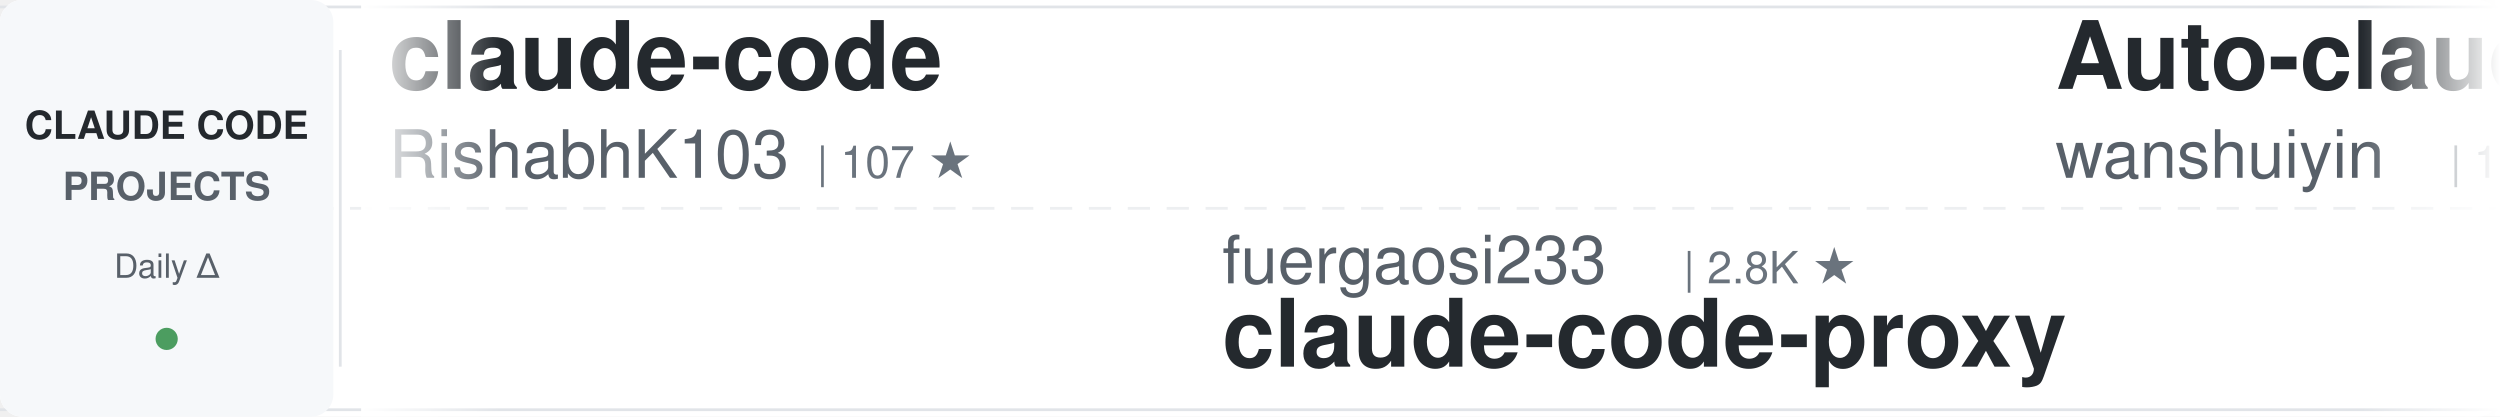
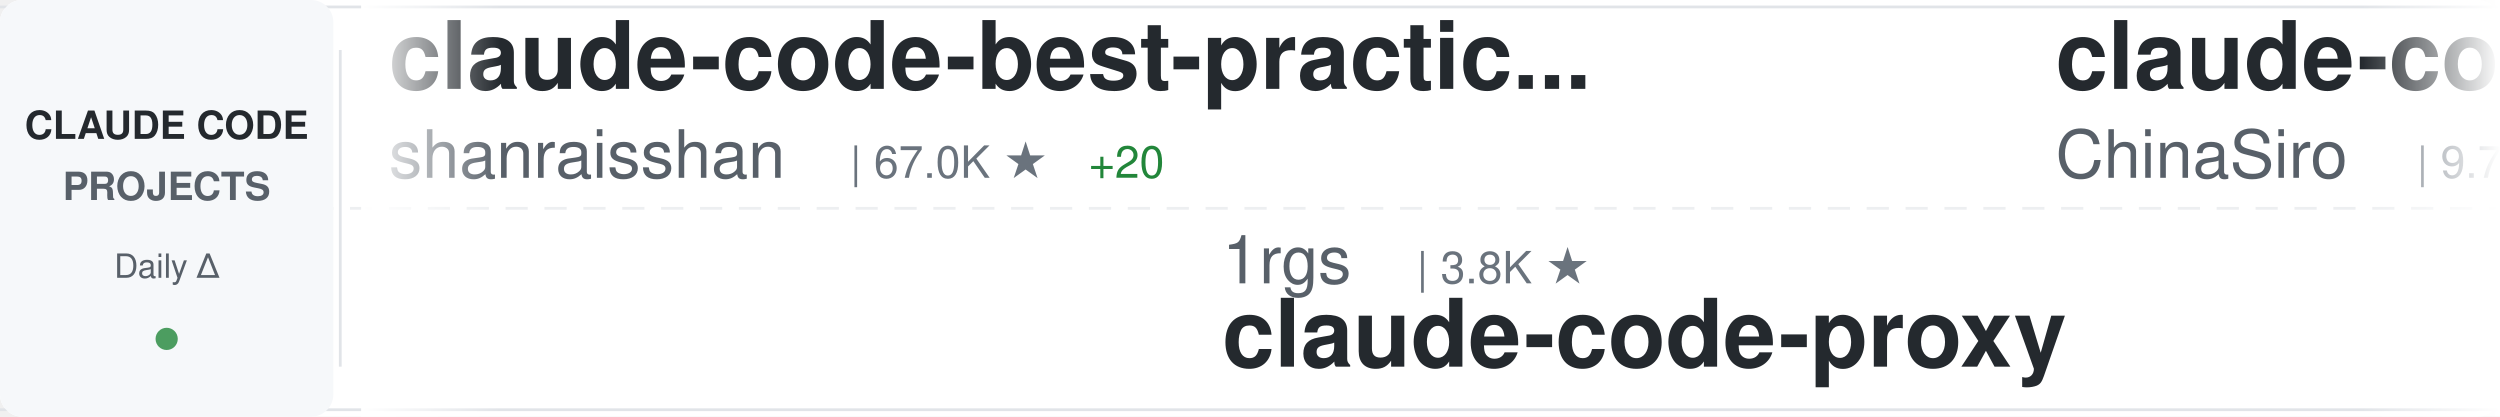
<svg xmlns="http://www.w3.org/2000/svg" width="900" height="150">
  <defs>
    <linearGradient id="awesomeLeftFade" x1="0%" y1="0%" x2="100%" y2="0%">
      <stop offset="0%" style="stop-color:#ffffff;stop-opacity:1" />
      <stop offset="100%" style="stop-color:#ffffff;stop-opacity:0" />
    </linearGradient>
    <linearGradient id="awesomeRightFade" x1="0%" y1="0%" x2="100%" y2="0%">
      <stop offset="0%" style="stop-color:#ffffff;stop-opacity:0" />
      <stop offset="100%" style="stop-color:#ffffff;stop-opacity:1" />
    </linearGradient>
  </defs>
  <rect width="900" height="150" fill="#ffffff" rx="8" />
  <rect x="0" y="2" width="900" height="1" fill="#e1e4e8" />
  <rect x="0" y="147" width="900" height="1" fill="#e1e4e8" />
  <line x1="0" y1="75" x2="900" y2="75" stroke="#e1e4e8" stroke-width="1" stroke-dasharray="8 6" opacity="0.6" />
  <rect x="0" y="0" width="120" height="150" fill="#f6f8fa" rx="8" />
  <text x="60" y="50" font-family="-apple-system, BlinkMacSystemFont, 'Segoe UI', Helvetica, Arial, sans-serif" font-size="14" font-weight="600" fill="#24292e" text-anchor="middle">CLAUDE CODE</text>
  <text x="60" y="72" font-family="-apple-system, BlinkMacSystemFont, 'Segoe UI', Helvetica, Arial, sans-serif" font-size="14" font-weight="600" fill="#586069" text-anchor="middle">PROJECTS</text>
  <text x="60" y="100" font-family="-apple-system, BlinkMacSystemFont, 'Segoe UI', Helvetica, Arial, sans-serif" font-size="12" font-weight="500" fill="#586069" text-anchor="middle">Daily Δ</text>
  <circle cx="60" cy="122" r="4" fill="#22863a" opacity="0.8" />
  <rect x="122" y="18" width="1" height="114" fill="#e1e4e8" />
  <clipPath id="awesomeTickerClip">
    <rect x="130" y="0" width="770" height="150" />
  </clipPath>
  <g clip-path="url(#awesomeTickerClip)">
    <g id="awesomeTickerItems">
      <animateTransform attributeName="transform" attributeType="XML" type="translate" from="0 0" to="-3000 0" dur="54s" repeatCount="indefinite" />
      <g transform="translate(0, 0)">
-         <text x="140" y="32" font-family="-apple-system, BlinkMacSystemFont, 'Segoe UI', Helvetica, Arial, sans-serif" font-size="34" font-weight="600" fill="#24292e">claude-code</text>
-         <text x="140" y="64" font-family="-apple-system, BlinkMacSystemFont, 'Segoe UI', Helvetica, Arial, sans-serif" font-size="24" font-weight="400" fill="#586069">RishabhK103</text>
-         <text x="294" y="64" font-family="-apple-system, BlinkMacSystemFont, 'Segoe UI', Helvetica, Arial, sans-serif" font-size="16" font-weight="500" fill="#6a737d">| 107 ★</text>
+         <text x="140" y="32" font-family="-apple-system, BlinkMacSystemFont, 'Segoe UI', Helvetica, Arial, sans-serif" font-size="34" font-weight="600" fill="#24292e">claude-code-best-practic...</text>
+         <text x="140" y="64" font-family="-apple-system, BlinkMacSystemFont, 'Segoe UI', Helvetica, Arial, sans-serif" font-size="24" font-weight="400" fill="#586069">shanraisshan</text>
+         <text x="306" y="64" font-family="-apple-system, BlinkMacSystemFont, 'Segoe UI', Helvetica, Arial, sans-serif" font-size="16" font-weight="500" fill="#6a737d">| 67.0K ★</text>
+         <text x="392" y="64" font-family="-apple-system, BlinkMacSystemFont, 'Segoe UI', Helvetica, Arial, sans-serif" font-size="16" font-weight="500" fill="#22863a"> +20</text>
      </g>
      <g transform="translate(300, 0)">
-         <text x="140" y="102" font-family="-apple-system, BlinkMacSystemFont, 'Segoe UI', Helvetica, Arial, sans-serif" font-size="24" font-weight="400" fill="#586069">fuergaosi233</text>
-         <text x="306" y="102" font-family="-apple-system, BlinkMacSystemFont, 'Segoe UI', Helvetica, Arial, sans-serif" font-size="16" font-weight="500" fill="#6a737d">| 2.8K ★</text>
+         <text x="140" y="102" font-family="-apple-system, BlinkMacSystemFont, 'Segoe UI', Helvetica, Arial, sans-serif" font-size="24" font-weight="400" fill="#586069">1rgs</text>
+         <text x="210" y="102" font-family="-apple-system, BlinkMacSystemFont, 'Segoe UI', Helvetica, Arial, sans-serif" font-size="16" font-weight="500" fill="#6a737d">| 3.8K ★</text>
        <text x="140" y="132" font-family="-apple-system, BlinkMacSystemFont, 'Segoe UI', Helvetica, Arial, sans-serif" font-size="34" font-weight="600" fill="#24292e">claude-code-proxy</text>
      </g>
      <g transform="translate(600, 0)">
-         <text x="140" y="32" font-family="-apple-system, BlinkMacSystemFont, 'Segoe UI', Helvetica, Arial, sans-serif" font-size="34" font-weight="600" fill="#24292e">Auto-claude-code-researc...</text>
-         <text x="140" y="64" font-family="-apple-system, BlinkMacSystemFont, 'Segoe UI', Helvetica, Arial, sans-serif" font-size="24" font-weight="400" fill="#586069">wanshuiyin</text>
-         <text x="282" y="64" font-family="-apple-system, BlinkMacSystemFont, 'Segoe UI', Helvetica, Arial, sans-serif" font-size="16" font-weight="500" fill="#6a737d">| 16.9K ★</text>
-         <text x="368" y="64" font-family="-apple-system, BlinkMacSystemFont, 'Segoe UI', Helvetica, Arial, sans-serif" font-size="16" font-weight="500" fill="#22863a"> +4</text>
+         <text x="140" y="32" font-family="-apple-system, BlinkMacSystemFont, 'Segoe UI', Helvetica, Arial, sans-serif" font-size="34" font-weight="600" fill="#24292e">claude-code-sourcemap</text>
+         <text x="140" y="64" font-family="-apple-system, BlinkMacSystemFont, 'Segoe UI', Helvetica, Arial, sans-serif" font-size="24" font-weight="400" fill="#586069">ChinaSiro</text>
+         <text x="270" y="64" font-family="-apple-system, BlinkMacSystemFont, 'Segoe UI', Helvetica, Arial, sans-serif" font-size="16" font-weight="500" fill="#6a737d">| 9.7K ★</text>
      </g>
      <g transform="translate(900, 0)">
-         <text x="140" y="102" font-family="-apple-system, BlinkMacSystemFont, 'Segoe UI', Helvetica, Arial, sans-serif" font-size="24" font-weight="400" fill="#586069">FlorianBruniaux</text>
-         <text x="342" y="102" font-family="-apple-system, BlinkMacSystemFont, 'Segoe UI', Helvetica, Arial, sans-serif" font-size="16" font-weight="500" fill="#6a737d">| 6.1K ★</text>
-         <text x="419" y="102" font-family="-apple-system, BlinkMacSystemFont, 'Segoe UI', Helvetica, Arial, sans-serif" font-size="16" font-weight="500" fill="#22863a"> +1</text>
-         <text x="140" y="132" font-family="-apple-system, BlinkMacSystemFont, 'Segoe UI', Helvetica, Arial, sans-serif" font-size="34" font-weight="600" fill="#24292e">claude-code-ultimate-gui...</text>
+         <text x="140" y="102" font-family="-apple-system, BlinkMacSystemFont, 'Segoe UI', Helvetica, Arial, sans-serif" font-size="24" font-weight="400" fill="#586069">ChrisWiles</text>
+         <text x="282" y="102" font-family="-apple-system, BlinkMacSystemFont, 'Segoe UI', Helvetica, Arial, sans-serif" font-size="16" font-weight="500" fill="#6a737d">| 6.1K ★</text>
+         <text x="140" y="132" font-family="-apple-system, BlinkMacSystemFont, 'Segoe UI', Helvetica, Arial, sans-serif" font-size="34" font-weight="600" fill="#24292e">claude-code-showcase</text>
      </g>
      <g transform="translate(1200, 0)">
-         <text x="140" y="32" font-family="-apple-system, BlinkMacSystemFont, 'Segoe UI', Helvetica, Arial, sans-serif" font-size="34" font-weight="600" fill="#24292e">how-claude-code-works</text>
-         <text x="140" y="64" font-family="-apple-system, BlinkMacSystemFont, 'Segoe UI', Helvetica, Arial, sans-serif" font-size="24" font-weight="400" fill="#586069">Windy3f3f3f3f</text>
-         <text x="318" y="64" font-family="-apple-system, BlinkMacSystemFont, 'Segoe UI', Helvetica, Arial, sans-serif" font-size="16" font-weight="500" fill="#6a737d">| 3.7K ★</text>
-         <text x="395" y="64" font-family="-apple-system, BlinkMacSystemFont, 'Segoe UI', Helvetica, Arial, sans-serif" font-size="16" font-weight="500" fill="#22863a"> +1</text>
+         <text x="140" y="32" font-family="-apple-system, BlinkMacSystemFont, 'Segoe UI', Helvetica, Arial, sans-serif" font-size="34" font-weight="600" fill="#24292e">claude-code-reverse</text>
+         <text x="140" y="64" font-family="-apple-system, BlinkMacSystemFont, 'Segoe UI', Helvetica, Arial, sans-serif" font-size="24" font-weight="400" fill="#586069">Yuyz0112</text>
+         <text x="258" y="64" font-family="-apple-system, BlinkMacSystemFont, 'Segoe UI', Helvetica, Arial, sans-serif" font-size="16" font-weight="500" fill="#6a737d">| 2.4K ★</text>
+         <text x="335" y="64" font-family="-apple-system, BlinkMacSystemFont, 'Segoe UI', Helvetica, Arial, sans-serif" font-size="16" font-weight="500" fill="#22863a"> +2</text>
      </g>
      <g transform="translate(1500, 0)">
-         <text x="140" y="102" font-family="-apple-system, BlinkMacSystemFont, 'Segoe UI', Helvetica, Arial, sans-serif" font-size="24" font-weight="400" fill="#586069">ykdojo</text>
-         <text x="234" y="102" font-family="-apple-system, BlinkMacSystemFont, 'Segoe UI', Helvetica, Arial, sans-serif" font-size="16" font-weight="500" fill="#6a737d">| 10.2K ★</text>
-         <text x="320" y="102" font-family="-apple-system, BlinkMacSystemFont, 'Segoe UI', Helvetica, Arial, sans-serif" font-size="16" font-weight="500" fill="#22863a"> +1</text>
-         <text x="140" y="132" font-family="-apple-system, BlinkMacSystemFont, 'Segoe UI', Helvetica, Arial, sans-serif" font-size="34" font-weight="600" fill="#24292e">claude-code-tips</text>
+         <text x="140" y="102" font-family="-apple-system, BlinkMacSystemFont, 'Segoe UI', Helvetica, Arial, sans-serif" font-size="24" font-weight="400" fill="#586069">centminmod</text>
+         <text x="282" y="102" font-family="-apple-system, BlinkMacSystemFont, 'Segoe UI', Helvetica, Arial, sans-serif" font-size="16" font-weight="500" fill="#6a737d">| 2.6K ★</text>
+         <text x="140" y="132" font-family="-apple-system, BlinkMacSystemFont, 'Segoe UI', Helvetica, Arial, sans-serif" font-size="34" font-weight="600" fill="#24292e">my-claude-code-setup</text>
      </g>
      <g transform="translate(1800, 0)">
-         <text x="140" y="32" font-family="-apple-system, BlinkMacSystemFont, 'Segoe UI', Helvetica, Arial, sans-serif" font-size="34" font-weight="600" fill="#24292e">claude-code-guide</text>
-         <text x="140" y="64" font-family="-apple-system, BlinkMacSystemFont, 'Segoe UI', Helvetica, Arial, sans-serif" font-size="24" font-weight="400" fill="#586069">zebbern</text>
-         <text x="246" y="64" font-family="-apple-system, BlinkMacSystemFont, 'Segoe UI', Helvetica, Arial, sans-serif" font-size="16" font-weight="500" fill="#6a737d">| 4.6K ★</text>
-         <text x="323" y="64" font-family="-apple-system, BlinkMacSystemFont, 'Segoe UI', Helvetica, Arial, sans-serif" font-size="16" font-weight="500" fill="#22863a"> +1</text>
+         <text x="140" y="32" font-family="-apple-system, BlinkMacSystemFont, 'Segoe UI', Helvetica, Arial, sans-serif" font-size="34" font-weight="600" fill="#24292e">claude-code-base-action</text>
+         <text x="140" y="64" font-family="-apple-system, BlinkMacSystemFont, 'Segoe UI', Helvetica, Arial, sans-serif" font-size="24" font-weight="400" fill="#586069">anthropics</text>
+         <text x="282" y="64" font-family="-apple-system, BlinkMacSystemFont, 'Segoe UI', Helvetica, Arial, sans-serif" font-size="16" font-weight="500" fill="#6a737d">| 995 ★</text>
      </g>
      <g transform="translate(2100, 0)">
-         <text x="140" y="102" font-family="-apple-system, BlinkMacSystemFont, 'Segoe UI', Helvetica, Arial, sans-serif" font-size="24" font-weight="400" fill="#586069">lowcortisolprogrammer</text>
-         <text x="414" y="102" font-family="-apple-system, BlinkMacSystemFont, 'Segoe UI', Helvetica, Arial, sans-serif" font-size="16" font-weight="500" fill="#6a737d">| 171 ★</text>
-         <text x="140" y="132" font-family="-apple-system, BlinkMacSystemFont, 'Segoe UI', Helvetica, Arial, sans-serif" font-size="34" font-weight="600" fill="#24292e">claude-code</text>
+         <text x="140" y="102" font-family="-apple-system, BlinkMacSystemFont, 'Segoe UI', Helvetica, Arial, sans-serif" font-size="24" font-weight="400" fill="#586069">anthropics</text>
+         <text x="282" y="102" font-family="-apple-system, BlinkMacSystemFont, 'Segoe UI', Helvetica, Arial, sans-serif" font-size="16" font-weight="500" fill="#6a737d">| 179.4K ★</text>
+         <text x="377" y="102" font-family="-apple-system, BlinkMacSystemFont, 'Segoe UI', Helvetica, Arial, sans-serif" font-size="16" font-weight="500" fill="#22863a"> +26</text>
+         <text x="140" y="132" font-family="-apple-system, BlinkMacSystemFont, 'Segoe UI', Helvetica, Arial, sans-serif" font-size="34" font-weight="600" fill="#24292e">skills</text>
      </g>
      <g transform="translate(2400, 0)">
-         <text x="140" y="32" font-family="-apple-system, BlinkMacSystemFont, 'Segoe UI', Helvetica, Arial, sans-serif" font-size="34" font-weight="600" fill="#24292e">claude-code-templates</text>
-         <text x="140" y="64" font-family="-apple-system, BlinkMacSystemFont, 'Segoe UI', Helvetica, Arial, sans-serif" font-size="24" font-weight="400" fill="#586069">davila7</text>
-         <text x="246" y="64" font-family="-apple-system, BlinkMacSystemFont, 'Segoe UI', Helvetica, Arial, sans-serif" font-size="16" font-weight="500" fill="#6a737d">| 32.3K ★</text>
-         <text x="332" y="64" font-family="-apple-system, BlinkMacSystemFont, 'Segoe UI', Helvetica, Arial, sans-serif" font-size="16" font-weight="500" fill="#22863a"> +8</text>
+         <text x="140" y="32" font-family="-apple-system, BlinkMacSystemFont, 'Segoe UI', Helvetica, Arial, sans-serif" font-size="34" font-weight="600" fill="#24292e">claude-code</text>
+         <text x="140" y="64" font-family="-apple-system, BlinkMacSystemFont, 'Segoe UI', Helvetica, Arial, sans-serif" font-size="24" font-weight="400" fill="#586069">jarmuine</text>
+         <text x="258" y="64" font-family="-apple-system, BlinkMacSystemFont, 'Segoe UI', Helvetica, Arial, sans-serif" font-size="16" font-weight="500" fill="#6a737d">| 2.3K ★</text>
      </g>
      <g transform="translate(2700, 0)">
-         <text x="140" y="102" font-family="-apple-system, BlinkMacSystemFont, 'Segoe UI', Helvetica, Arial, sans-serif" font-size="24" font-weight="400" fill="#586069">VoltAgent</text>
-         <text x="270" y="102" font-family="-apple-system, BlinkMacSystemFont, 'Segoe UI', Helvetica, Arial, sans-serif" font-size="16" font-weight="500" fill="#6a737d">| 25.4K ★</text>
-         <text x="356" y="102" font-family="-apple-system, BlinkMacSystemFont, 'Segoe UI', Helvetica, Arial, sans-serif" font-size="16" font-weight="500" fill="#22863a"> +5</text>
-         <text x="140" y="132" font-family="-apple-system, BlinkMacSystemFont, 'Segoe UI', Helvetica, Arial, sans-serif" font-size="34" font-weight="600" fill="#24292e">awesome-claude-code-suba...</text>
+         <text x="140" y="102" font-family="-apple-system, BlinkMacSystemFont, 'Segoe UI', Helvetica, Arial, sans-serif" font-size="24" font-weight="400" fill="#586069">OneRedOak</text>
+         <text x="270" y="102" font-family="-apple-system, BlinkMacSystemFont, 'Segoe UI', Helvetica, Arial, sans-serif" font-size="16" font-weight="500" fill="#6a737d">| 3.9K ★</text>
+         <text x="140" y="132" font-family="-apple-system, BlinkMacSystemFont, 'Segoe UI', Helvetica, Arial, sans-serif" font-size="34" font-weight="600" fill="#24292e">claude-code-workflows</text>
      </g>
      <g transform="translate(3000, 0)">
-         <text x="140" y="32" font-family="-apple-system, BlinkMacSystemFont, 'Segoe UI', Helvetica, Arial, sans-serif" font-size="34" font-weight="600" fill="#24292e">claude-code</text>
-         <text x="140" y="64" font-family="-apple-system, BlinkMacSystemFont, 'Segoe UI', Helvetica, Arial, sans-serif" font-size="24" font-weight="400" fill="#586069">RishabhK103</text>
-         <text x="294" y="64" font-family="-apple-system, BlinkMacSystemFont, 'Segoe UI', Helvetica, Arial, sans-serif" font-size="16" font-weight="500" fill="#6a737d">| 107 ★</text>
+         <text x="140" y="32" font-family="-apple-system, BlinkMacSystemFont, 'Segoe UI', Helvetica, Arial, sans-serif" font-size="34" font-weight="600" fill="#24292e">claude-code-best-practic...</text>
+         <text x="140" y="64" font-family="-apple-system, BlinkMacSystemFont, 'Segoe UI', Helvetica, Arial, sans-serif" font-size="24" font-weight="400" fill="#586069">shanraisshan</text>
+         <text x="306" y="64" font-family="-apple-system, BlinkMacSystemFont, 'Segoe UI', Helvetica, Arial, sans-serif" font-size="16" font-weight="500" fill="#6a737d">| 67.0K ★</text>
+         <text x="392" y="64" font-family="-apple-system, BlinkMacSystemFont, 'Segoe UI', Helvetica, Arial, sans-serif" font-size="16" font-weight="500" fill="#22863a"> +20</text>
      </g>
      <g transform="translate(3300, 0)">
-         <text x="140" y="102" font-family="-apple-system, BlinkMacSystemFont, 'Segoe UI', Helvetica, Arial, sans-serif" font-size="24" font-weight="400" fill="#586069">fuergaosi233</text>
-         <text x="306" y="102" font-family="-apple-system, BlinkMacSystemFont, 'Segoe UI', Helvetica, Arial, sans-serif" font-size="16" font-weight="500" fill="#6a737d">| 2.8K ★</text>
+         <text x="140" y="102" font-family="-apple-system, BlinkMacSystemFont, 'Segoe UI', Helvetica, Arial, sans-serif" font-size="24" font-weight="400" fill="#586069">1rgs</text>
+         <text x="210" y="102" font-family="-apple-system, BlinkMacSystemFont, 'Segoe UI', Helvetica, Arial, sans-serif" font-size="16" font-weight="500" fill="#6a737d">| 3.8K ★</text>
        <text x="140" y="132" font-family="-apple-system, BlinkMacSystemFont, 'Segoe UI', Helvetica, Arial, sans-serif" font-size="34" font-weight="600" fill="#24292e">claude-code-proxy</text>
      </g>
      <g transform="translate(3600, 0)">
-         <text x="140" y="32" font-family="-apple-system, BlinkMacSystemFont, 'Segoe UI', Helvetica, Arial, sans-serif" font-size="34" font-weight="600" fill="#24292e">Auto-claude-code-researc...</text>
-         <text x="140" y="64" font-family="-apple-system, BlinkMacSystemFont, 'Segoe UI', Helvetica, Arial, sans-serif" font-size="24" font-weight="400" fill="#586069">wanshuiyin</text>
-         <text x="282" y="64" font-family="-apple-system, BlinkMacSystemFont, 'Segoe UI', Helvetica, Arial, sans-serif" font-size="16" font-weight="500" fill="#6a737d">| 16.9K ★</text>
-         <text x="368" y="64" font-family="-apple-system, BlinkMacSystemFont, 'Segoe UI', Helvetica, Arial, sans-serif" font-size="16" font-weight="500" fill="#22863a"> +4</text>
+         <text x="140" y="32" font-family="-apple-system, BlinkMacSystemFont, 'Segoe UI', Helvetica, Arial, sans-serif" font-size="34" font-weight="600" fill="#24292e">claude-code-sourcemap</text>
+         <text x="140" y="64" font-family="-apple-system, BlinkMacSystemFont, 'Segoe UI', Helvetica, Arial, sans-serif" font-size="24" font-weight="400" fill="#586069">ChinaSiro</text>
+         <text x="270" y="64" font-family="-apple-system, BlinkMacSystemFont, 'Segoe UI', Helvetica, Arial, sans-serif" font-size="16" font-weight="500" fill="#6a737d">| 9.7K ★</text>
      </g>
      <g transform="translate(3900, 0)">
-         <text x="140" y="102" font-family="-apple-system, BlinkMacSystemFont, 'Segoe UI', Helvetica, Arial, sans-serif" font-size="24" font-weight="400" fill="#586069">FlorianBruniaux</text>
-         <text x="342" y="102" font-family="-apple-system, BlinkMacSystemFont, 'Segoe UI', Helvetica, Arial, sans-serif" font-size="16" font-weight="500" fill="#6a737d">| 6.1K ★</text>
-         <text x="419" y="102" font-family="-apple-system, BlinkMacSystemFont, 'Segoe UI', Helvetica, Arial, sans-serif" font-size="16" font-weight="500" fill="#22863a"> +1</text>
-         <text x="140" y="132" font-family="-apple-system, BlinkMacSystemFont, 'Segoe UI', Helvetica, Arial, sans-serif" font-size="34" font-weight="600" fill="#24292e">claude-code-ultimate-gui...</text>
+         <text x="140" y="102" font-family="-apple-system, BlinkMacSystemFont, 'Segoe UI', Helvetica, Arial, sans-serif" font-size="24" font-weight="400" fill="#586069">ChrisWiles</text>
+         <text x="282" y="102" font-family="-apple-system, BlinkMacSystemFont, 'Segoe UI', Helvetica, Arial, sans-serif" font-size="16" font-weight="500" fill="#6a737d">| 6.1K ★</text>
+         <text x="140" y="132" font-family="-apple-system, BlinkMacSystemFont, 'Segoe UI', Helvetica, Arial, sans-serif" font-size="34" font-weight="600" fill="#24292e">claude-code-showcase</text>
      </g>
    </g>
  </g>
  <rect x="130" y="0" width="50" height="150" fill="url(#awesomeLeftFade)" />
  <rect x="850" y="0" width="50" height="150" fill="url(#awesomeRightFade)" />
</svg>
